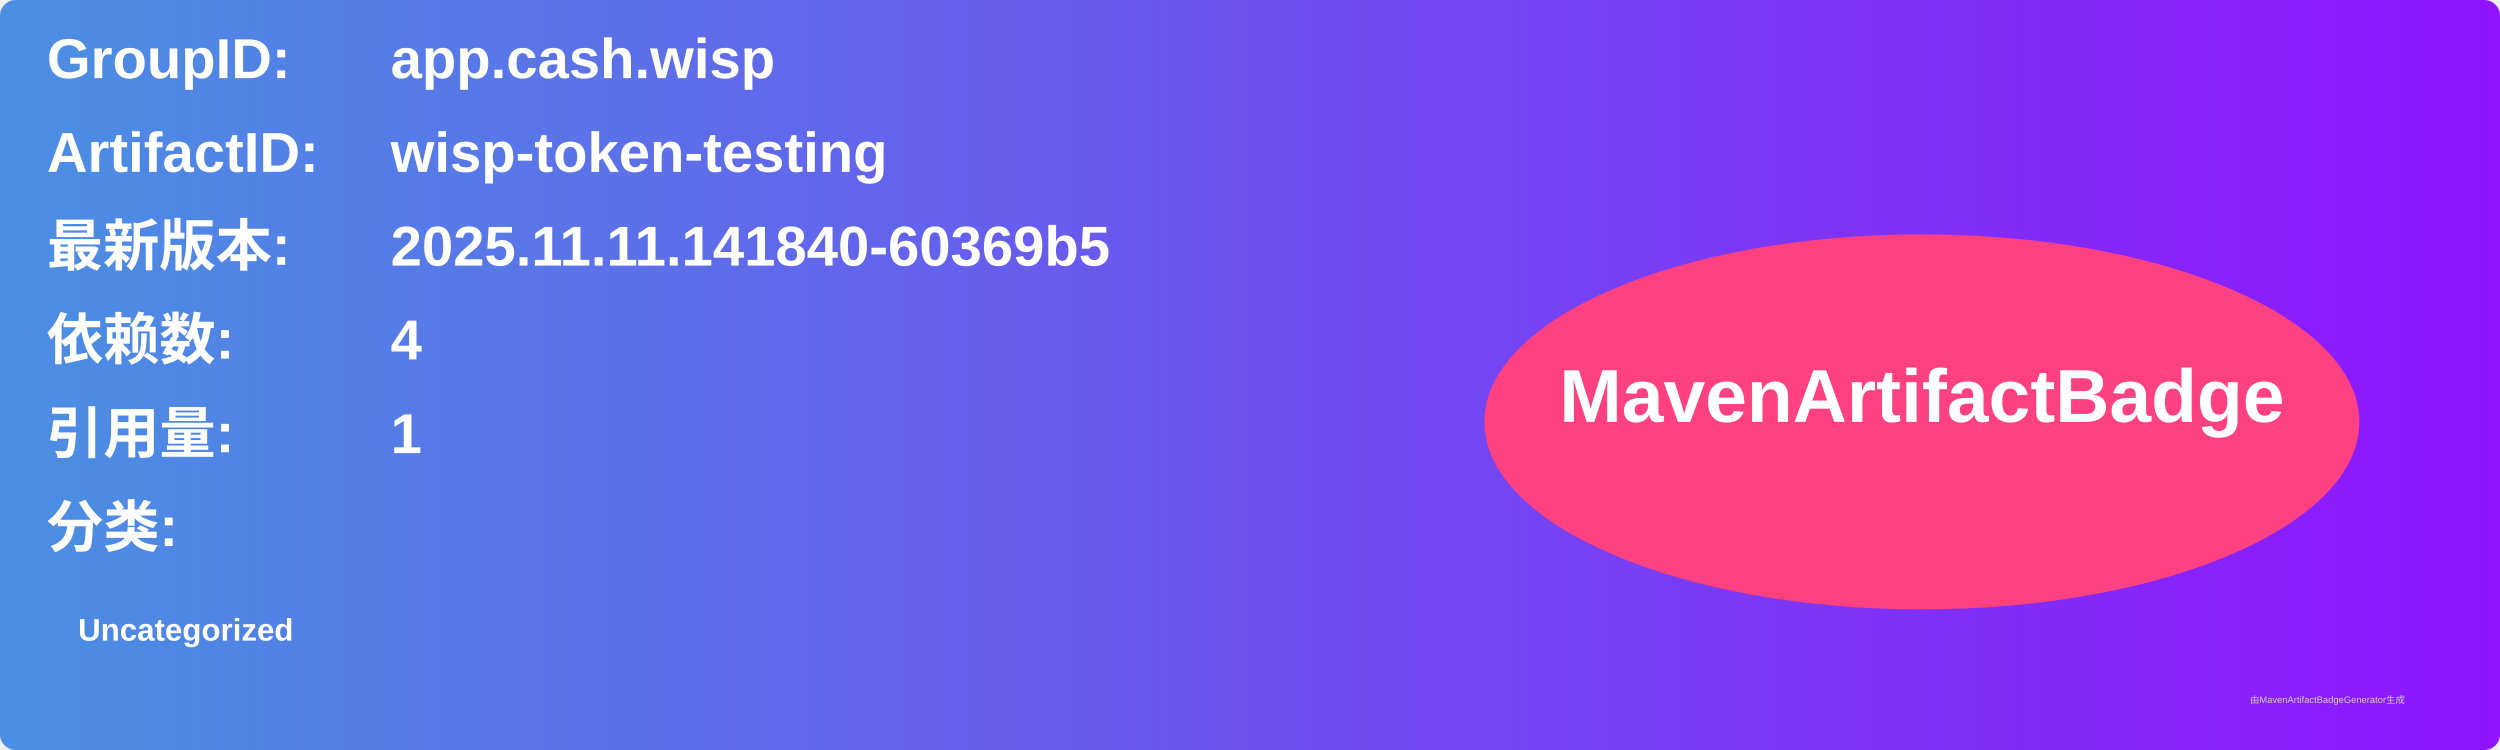
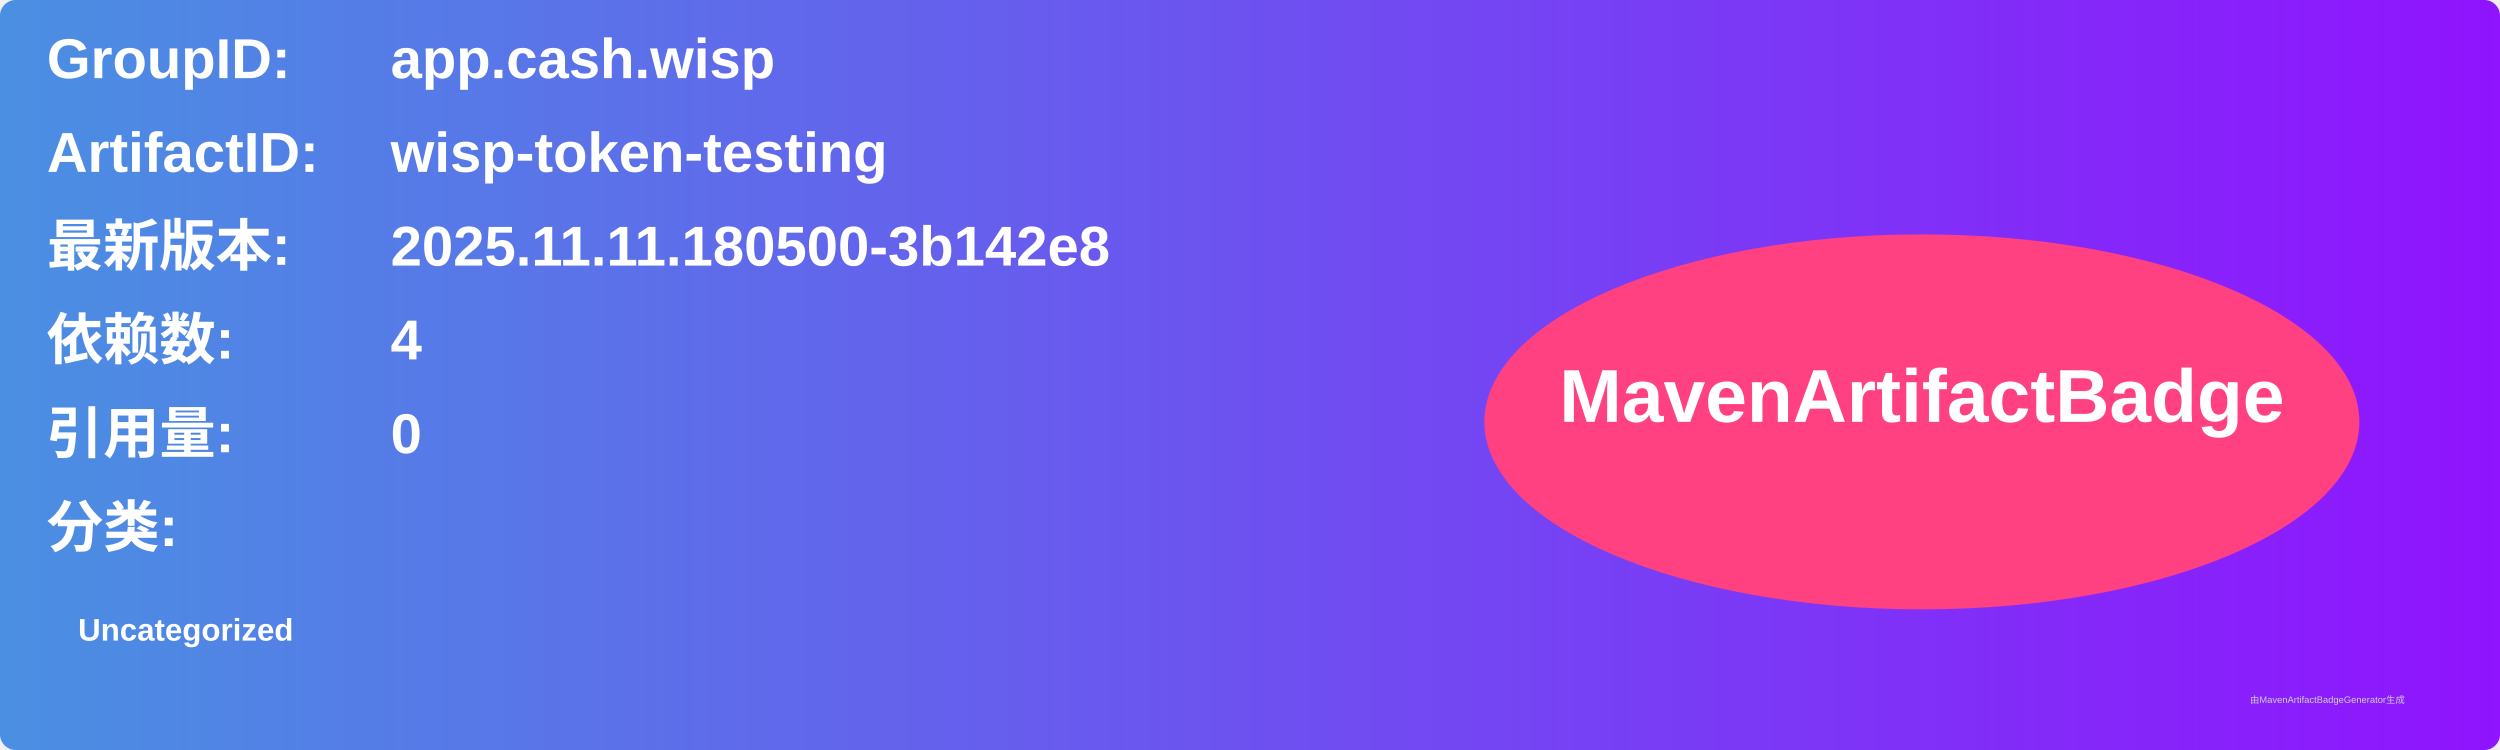
<svg xmlns="http://www.w3.org/2000/svg" width="800" height="240" viewBox="0 0 800 240">
  <linearGradient id="grad" x1="0%" y1="0%" x2="100%" y2="0%">
    <stop offset="0%" stop-color="#4a90e2" />
    <stop offset="100%" stop-color="#9013fe" />
  </linearGradient>
  <rect width="100%" height="100%" rx="5" ry="5" fill="url(#grad)" />
  <g transform="translate(15, 15)">
    <text x="0" y="10" font-family="Arial" font-size="18" fill="white" font-weight="bold" width="260">GroupID:</text>
    <text x="110" y="10" font-family="Arial" font-size="18" fill="white" font-weight="bold" width="460">app.cash.wisp</text>
    <text x="0" y="40" font-family="Arial" font-size="18" fill="white" font-weight="bold" width="260">ArtifactID:</text>
    <text x="110" y="40" font-family="Arial" font-size="18" fill="white" font-weight="bold" width="460">wisp-token-testing</text>
    <text x="0" y="70" font-family="Arial" font-size="18" fill="white" font-weight="bold">最新版本:</text>
    <text x="110" y="70" font-family="Arial" font-size="18" fill="white" font-weight="bold">
-       <tspan font-weight="bold">2025.11.11.141840-60369b5</tspan>
+       <tspan font-weight="bold">2025.11.11.180500-3b142e8</tspan>
    </text>
    <text x="0" y="100" font-family="Arial" font-size="18" fill="white" font-weight="bold">依赖数: </text>
    <text x="110" y="100" font-family="Arial" font-size="18" fill="white">
      <tspan font-weight="bold">4</tspan>
    </text>
    <text x="0" y="130" font-family="Arial" font-size="18" fill="white" font-weight="bold">引用量: </text>
    <text x="110" y="130" font-family="Arial" font-size="18" fill="white">
-       <tspan font-weight="bold">1</tspan>
+       <tspan font-weight="bold">0</tspan>
    </text>
    <text x="0" y="160" font-family="Arial" font-size="18" fill="white" font-weight="bold">分类:</text>
    <text x="10" y="190" font-family="Arial" font-size="10" fill="white">
      <tspan font-weight="bold">Uncategorized</tspan>
    </text>
    <ellipse cx="600" cy="120" rx="140" ry="60" fill="#ff4081" />
    <text x="600" y="120" text-anchor="middle" font-family="Arial" font-size="24" fill="white" font-weight="bold">MavenArtifactBadge</text>
  </g>
  <text x="720" y="225" font-family="Arial" font-size="3" fill="#d0d0d0">由MavenArtifactBadgeGenerator生成</text>
</svg>
